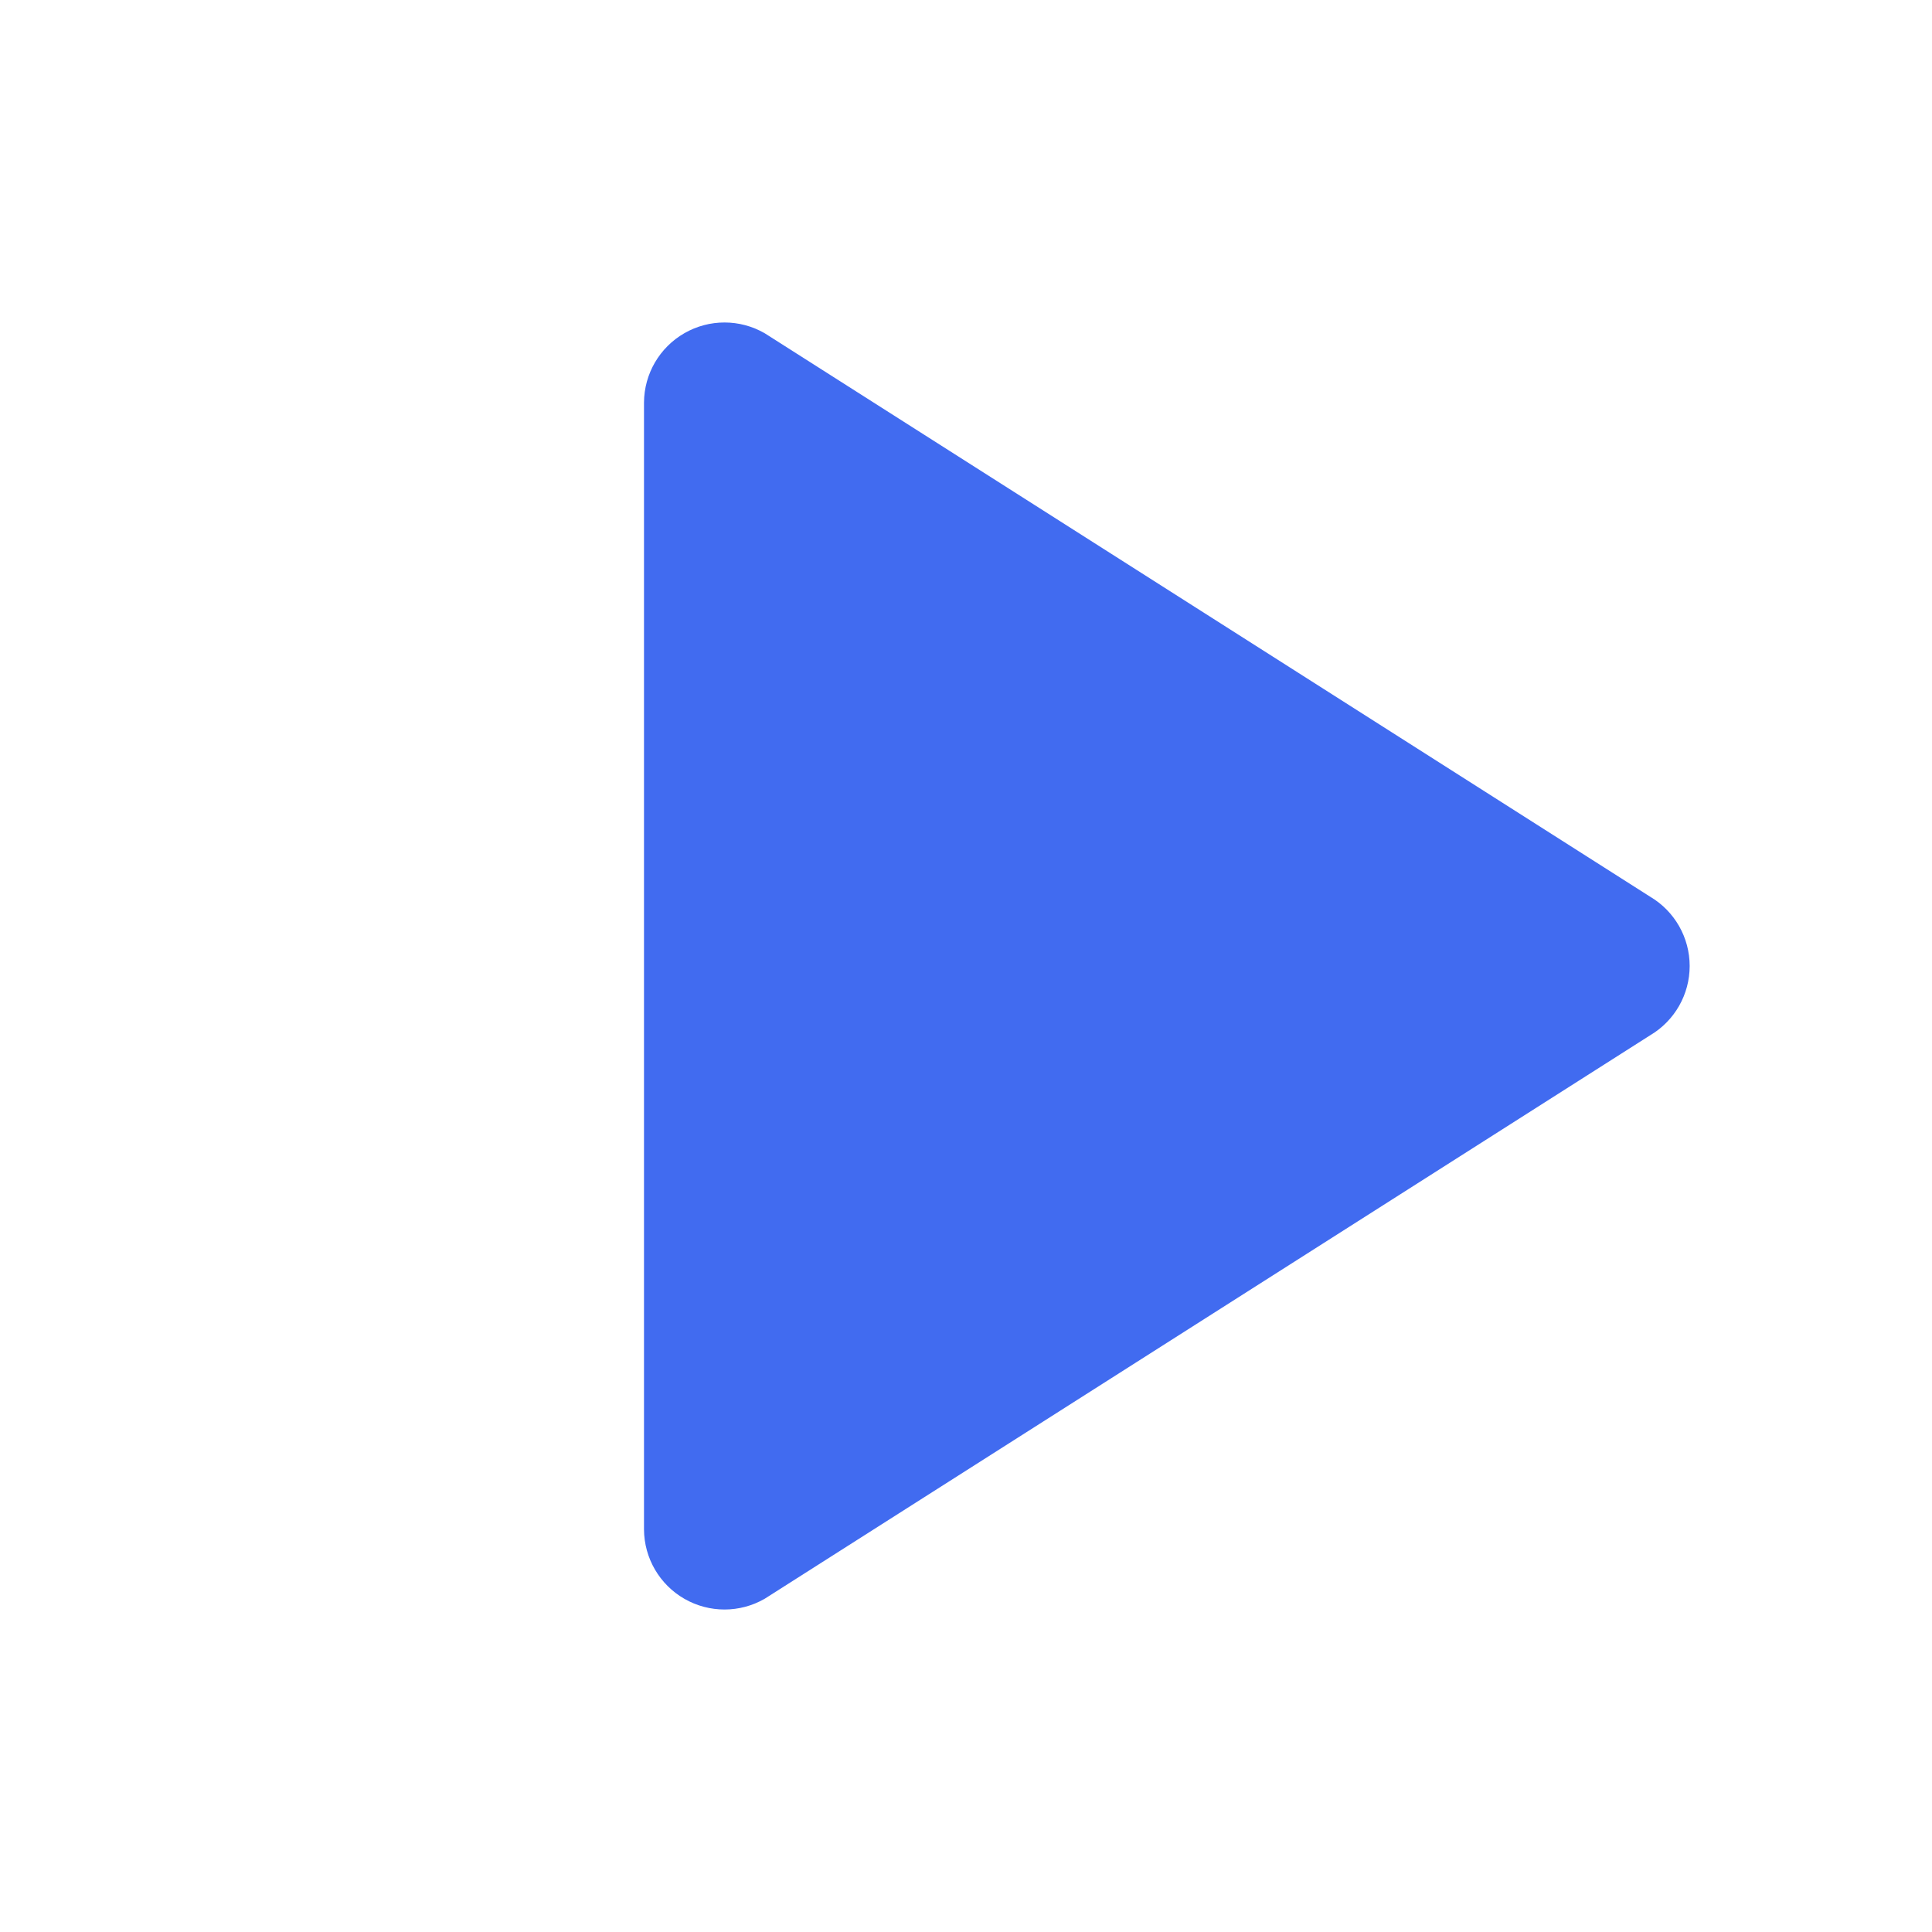
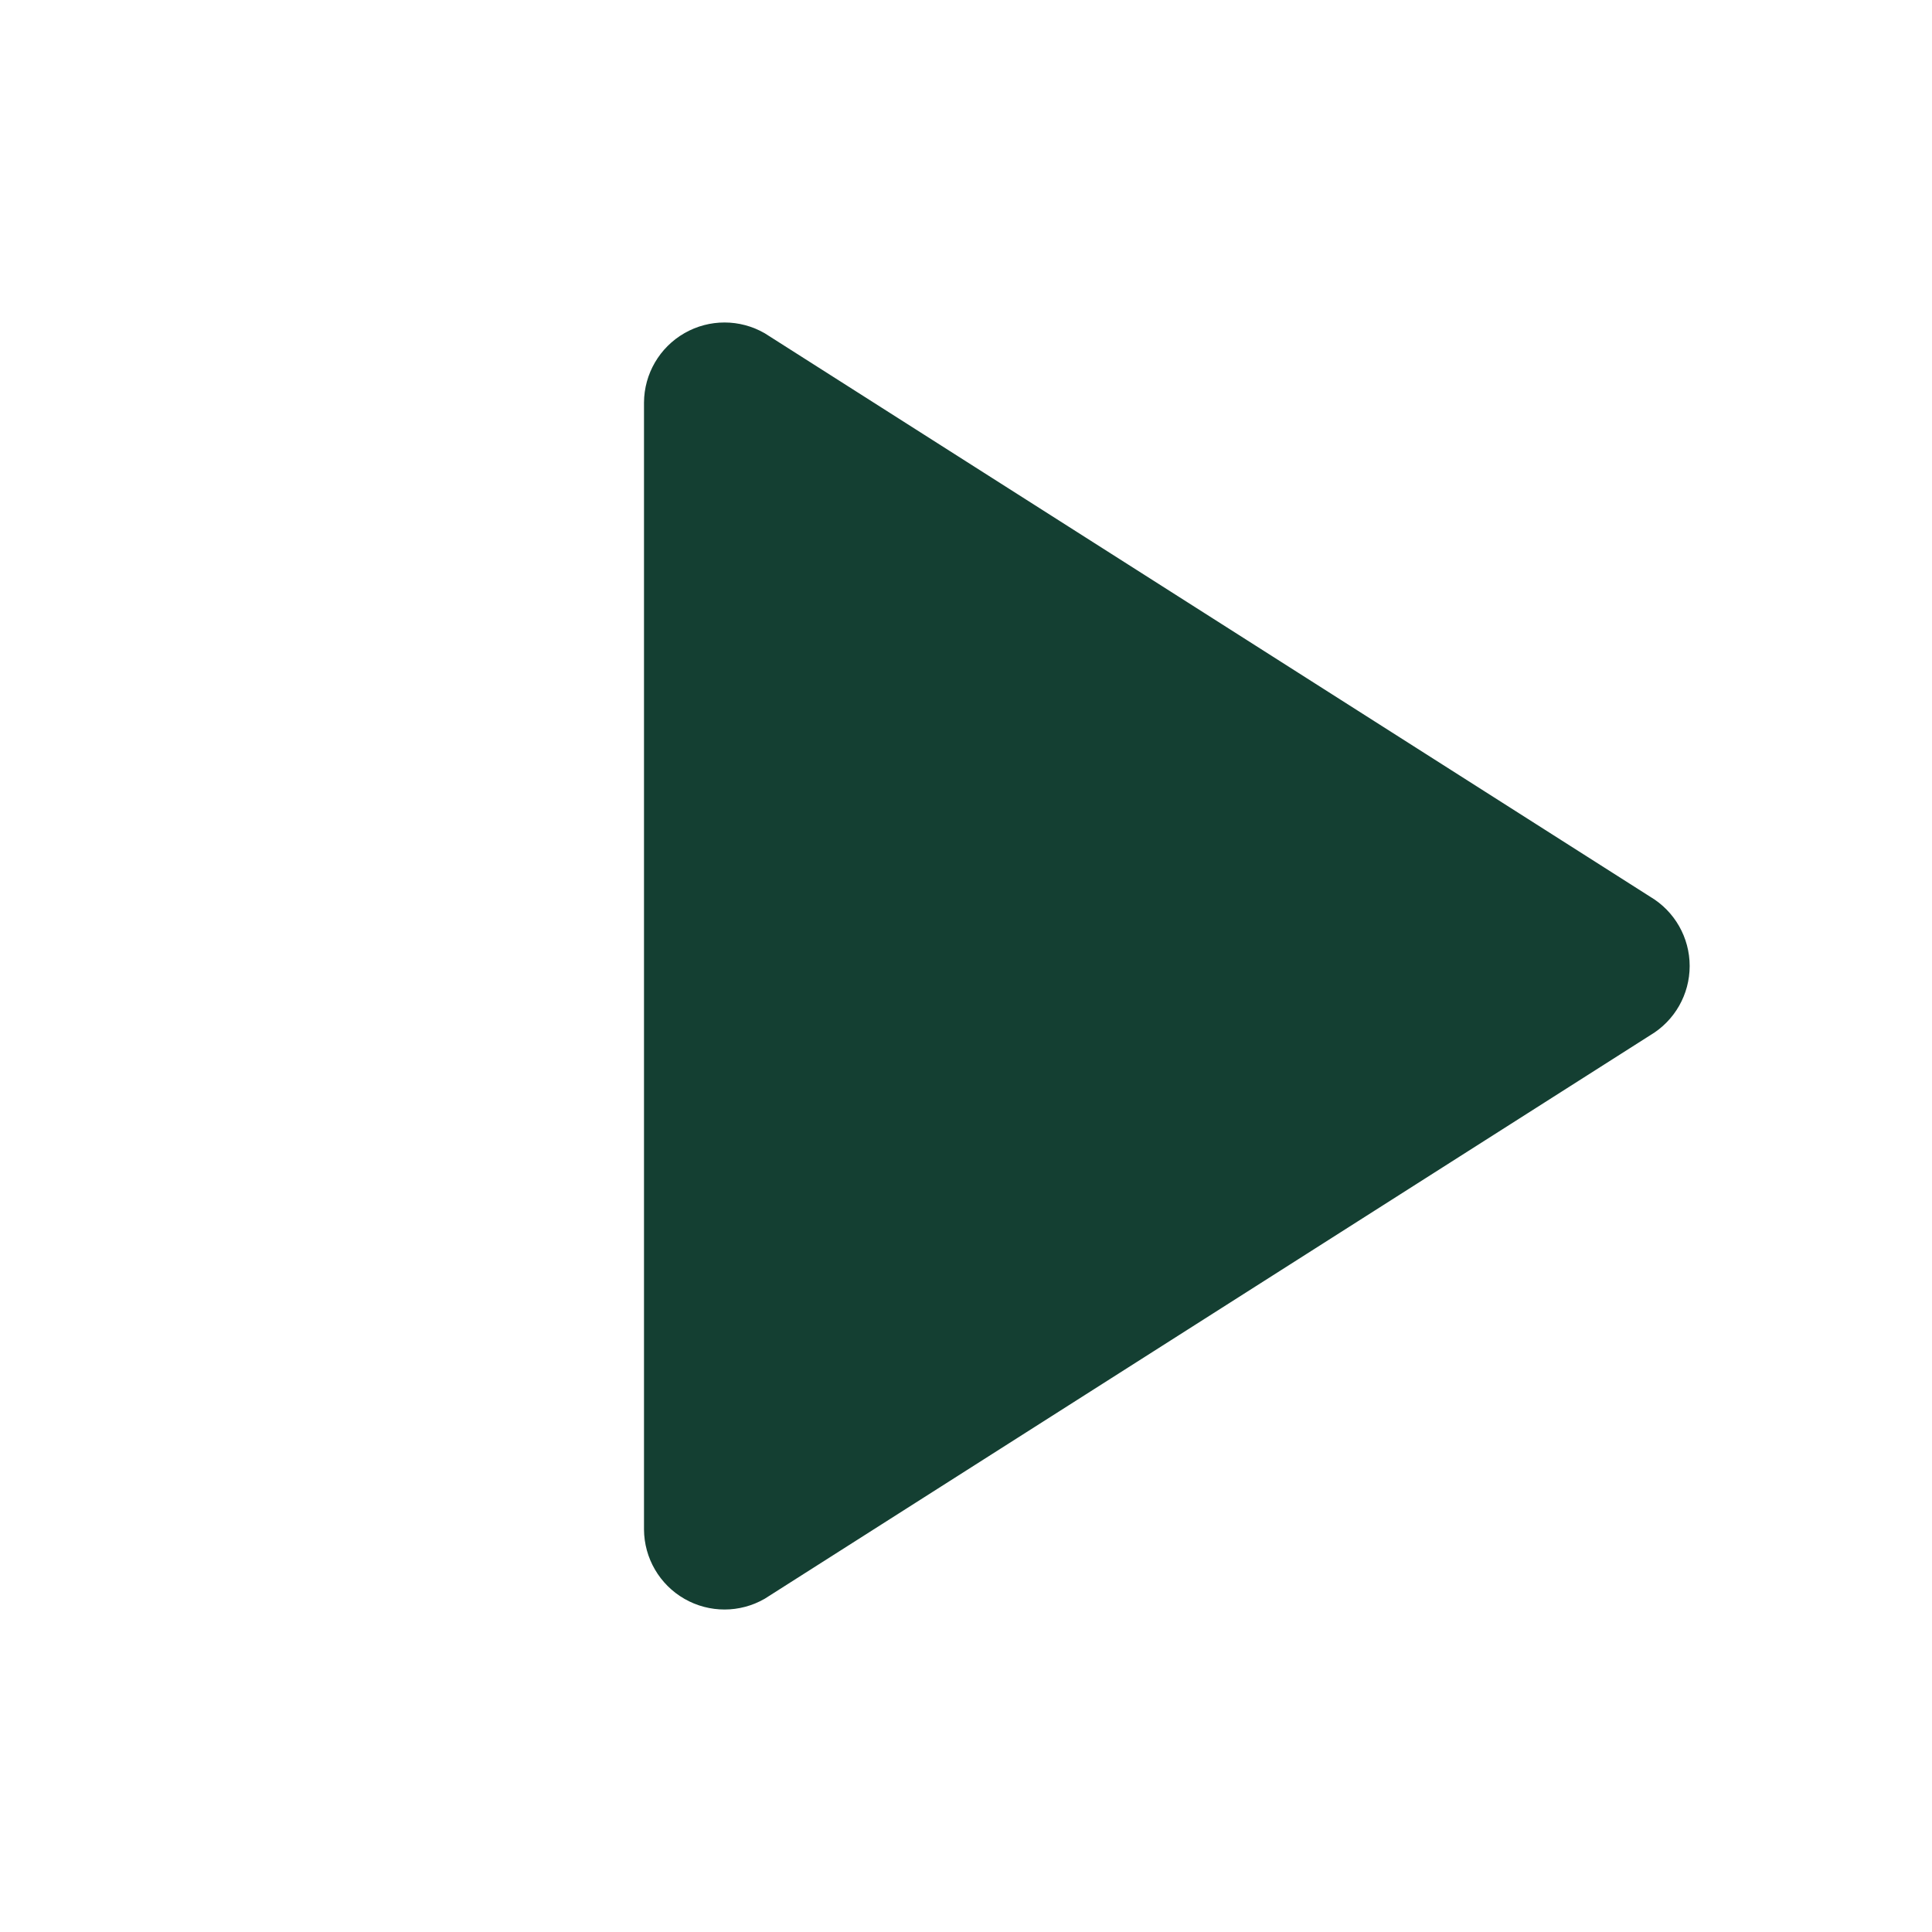
- <svg xmlns="http://www.w3.org/2000/svg" width="24" height="24" viewBox="0 0 24 24" fill="#416BF0">
+ <svg xmlns="http://www.w3.org/2000/svg" width="24" height="24" viewBox="0 0 24 24" fill="#143f32">
  <path d="M8 5a1 1 0 0 1 1.5-.86l11 7a1 1 0 0 1 0 1.72l-11 7A1 1 0 0 1 8 19z" />
</svg>
